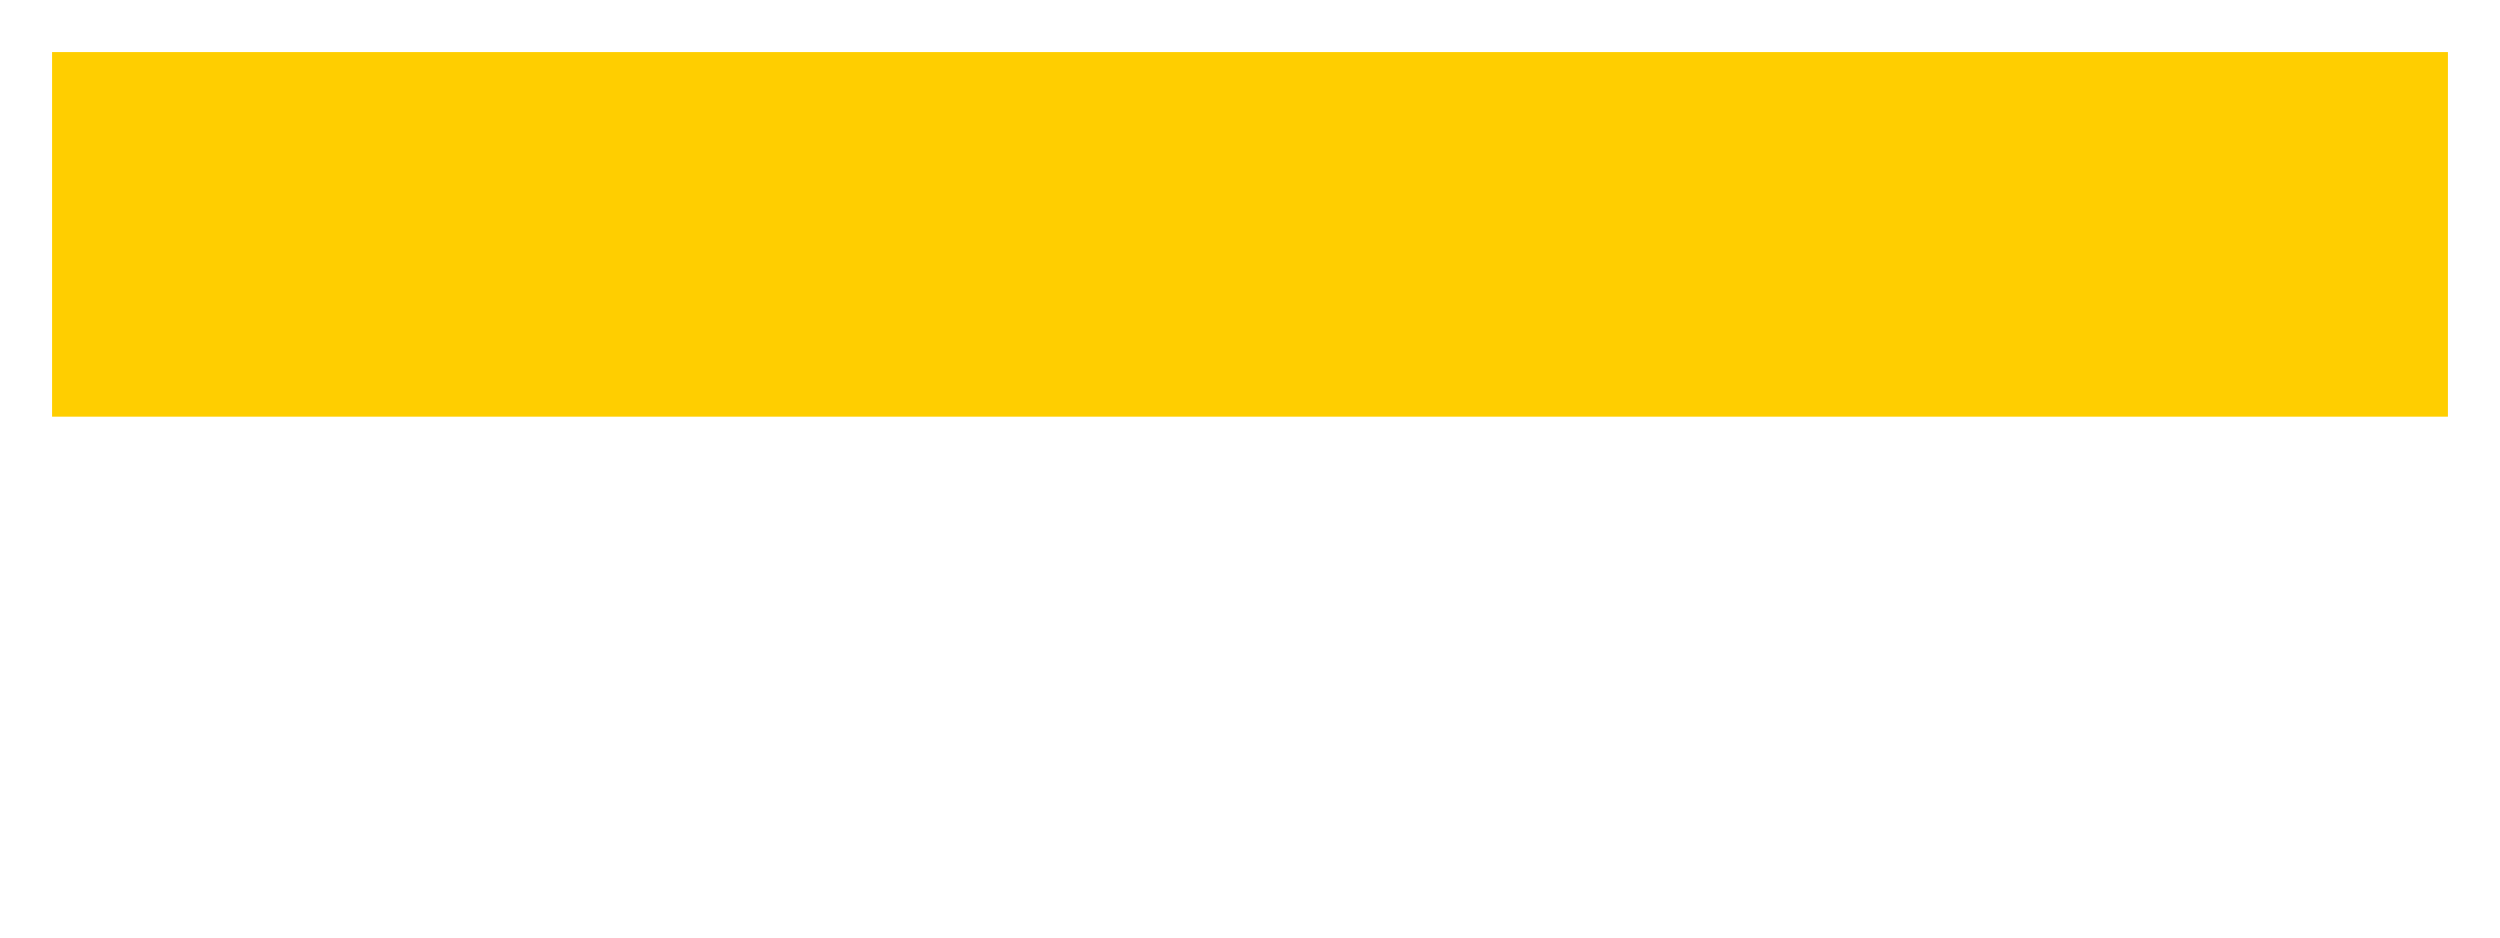
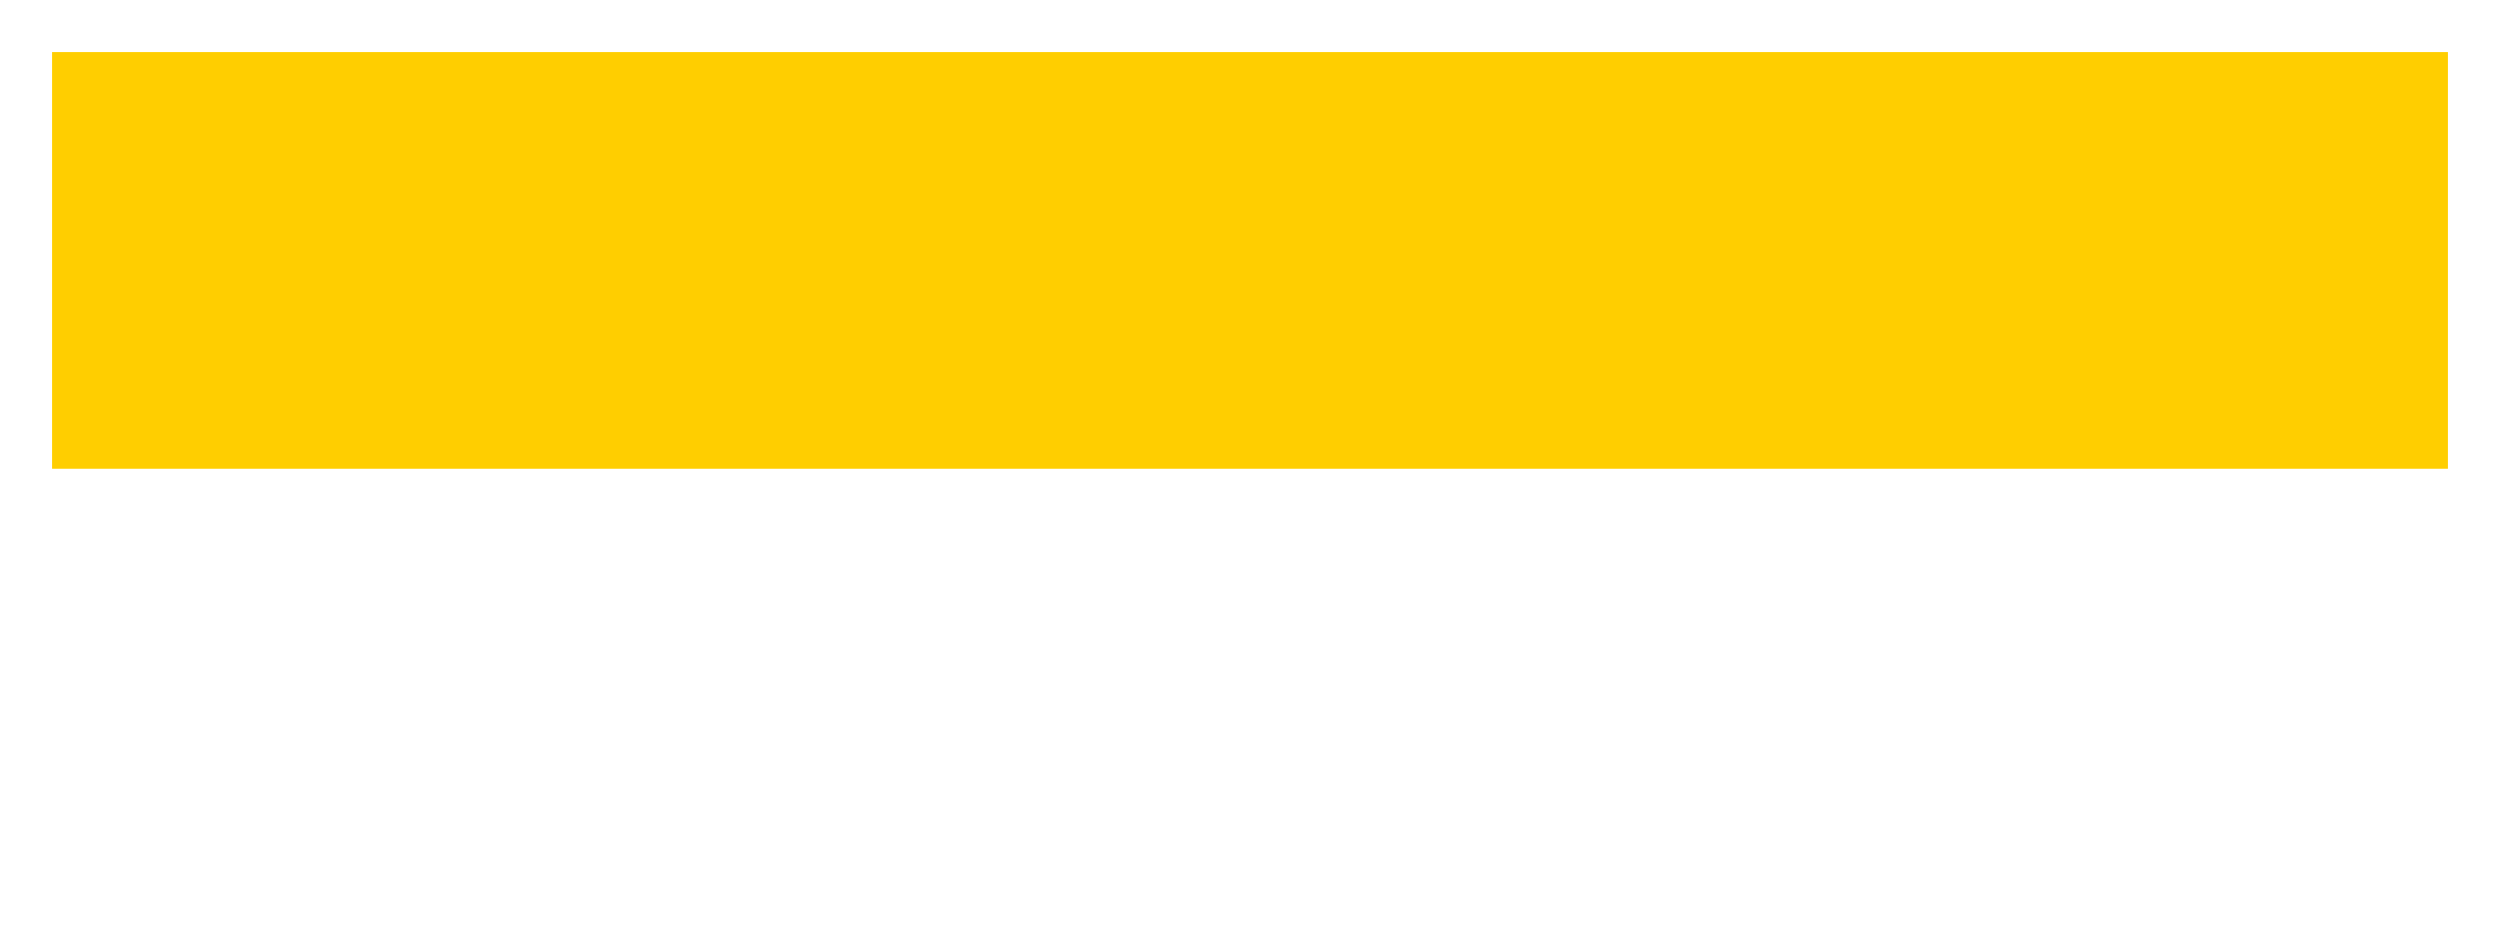
<svg xmlns="http://www.w3.org/2000/svg" width="48" height="18" viewBox="0 0 48 18" fill="none">
-   <path d="M47 1H1V8H47V1Z" fill="#ffce00" />
+   <path d="M47 1H1V9H47V1Z" fill="#ffce00" />
</svg>
